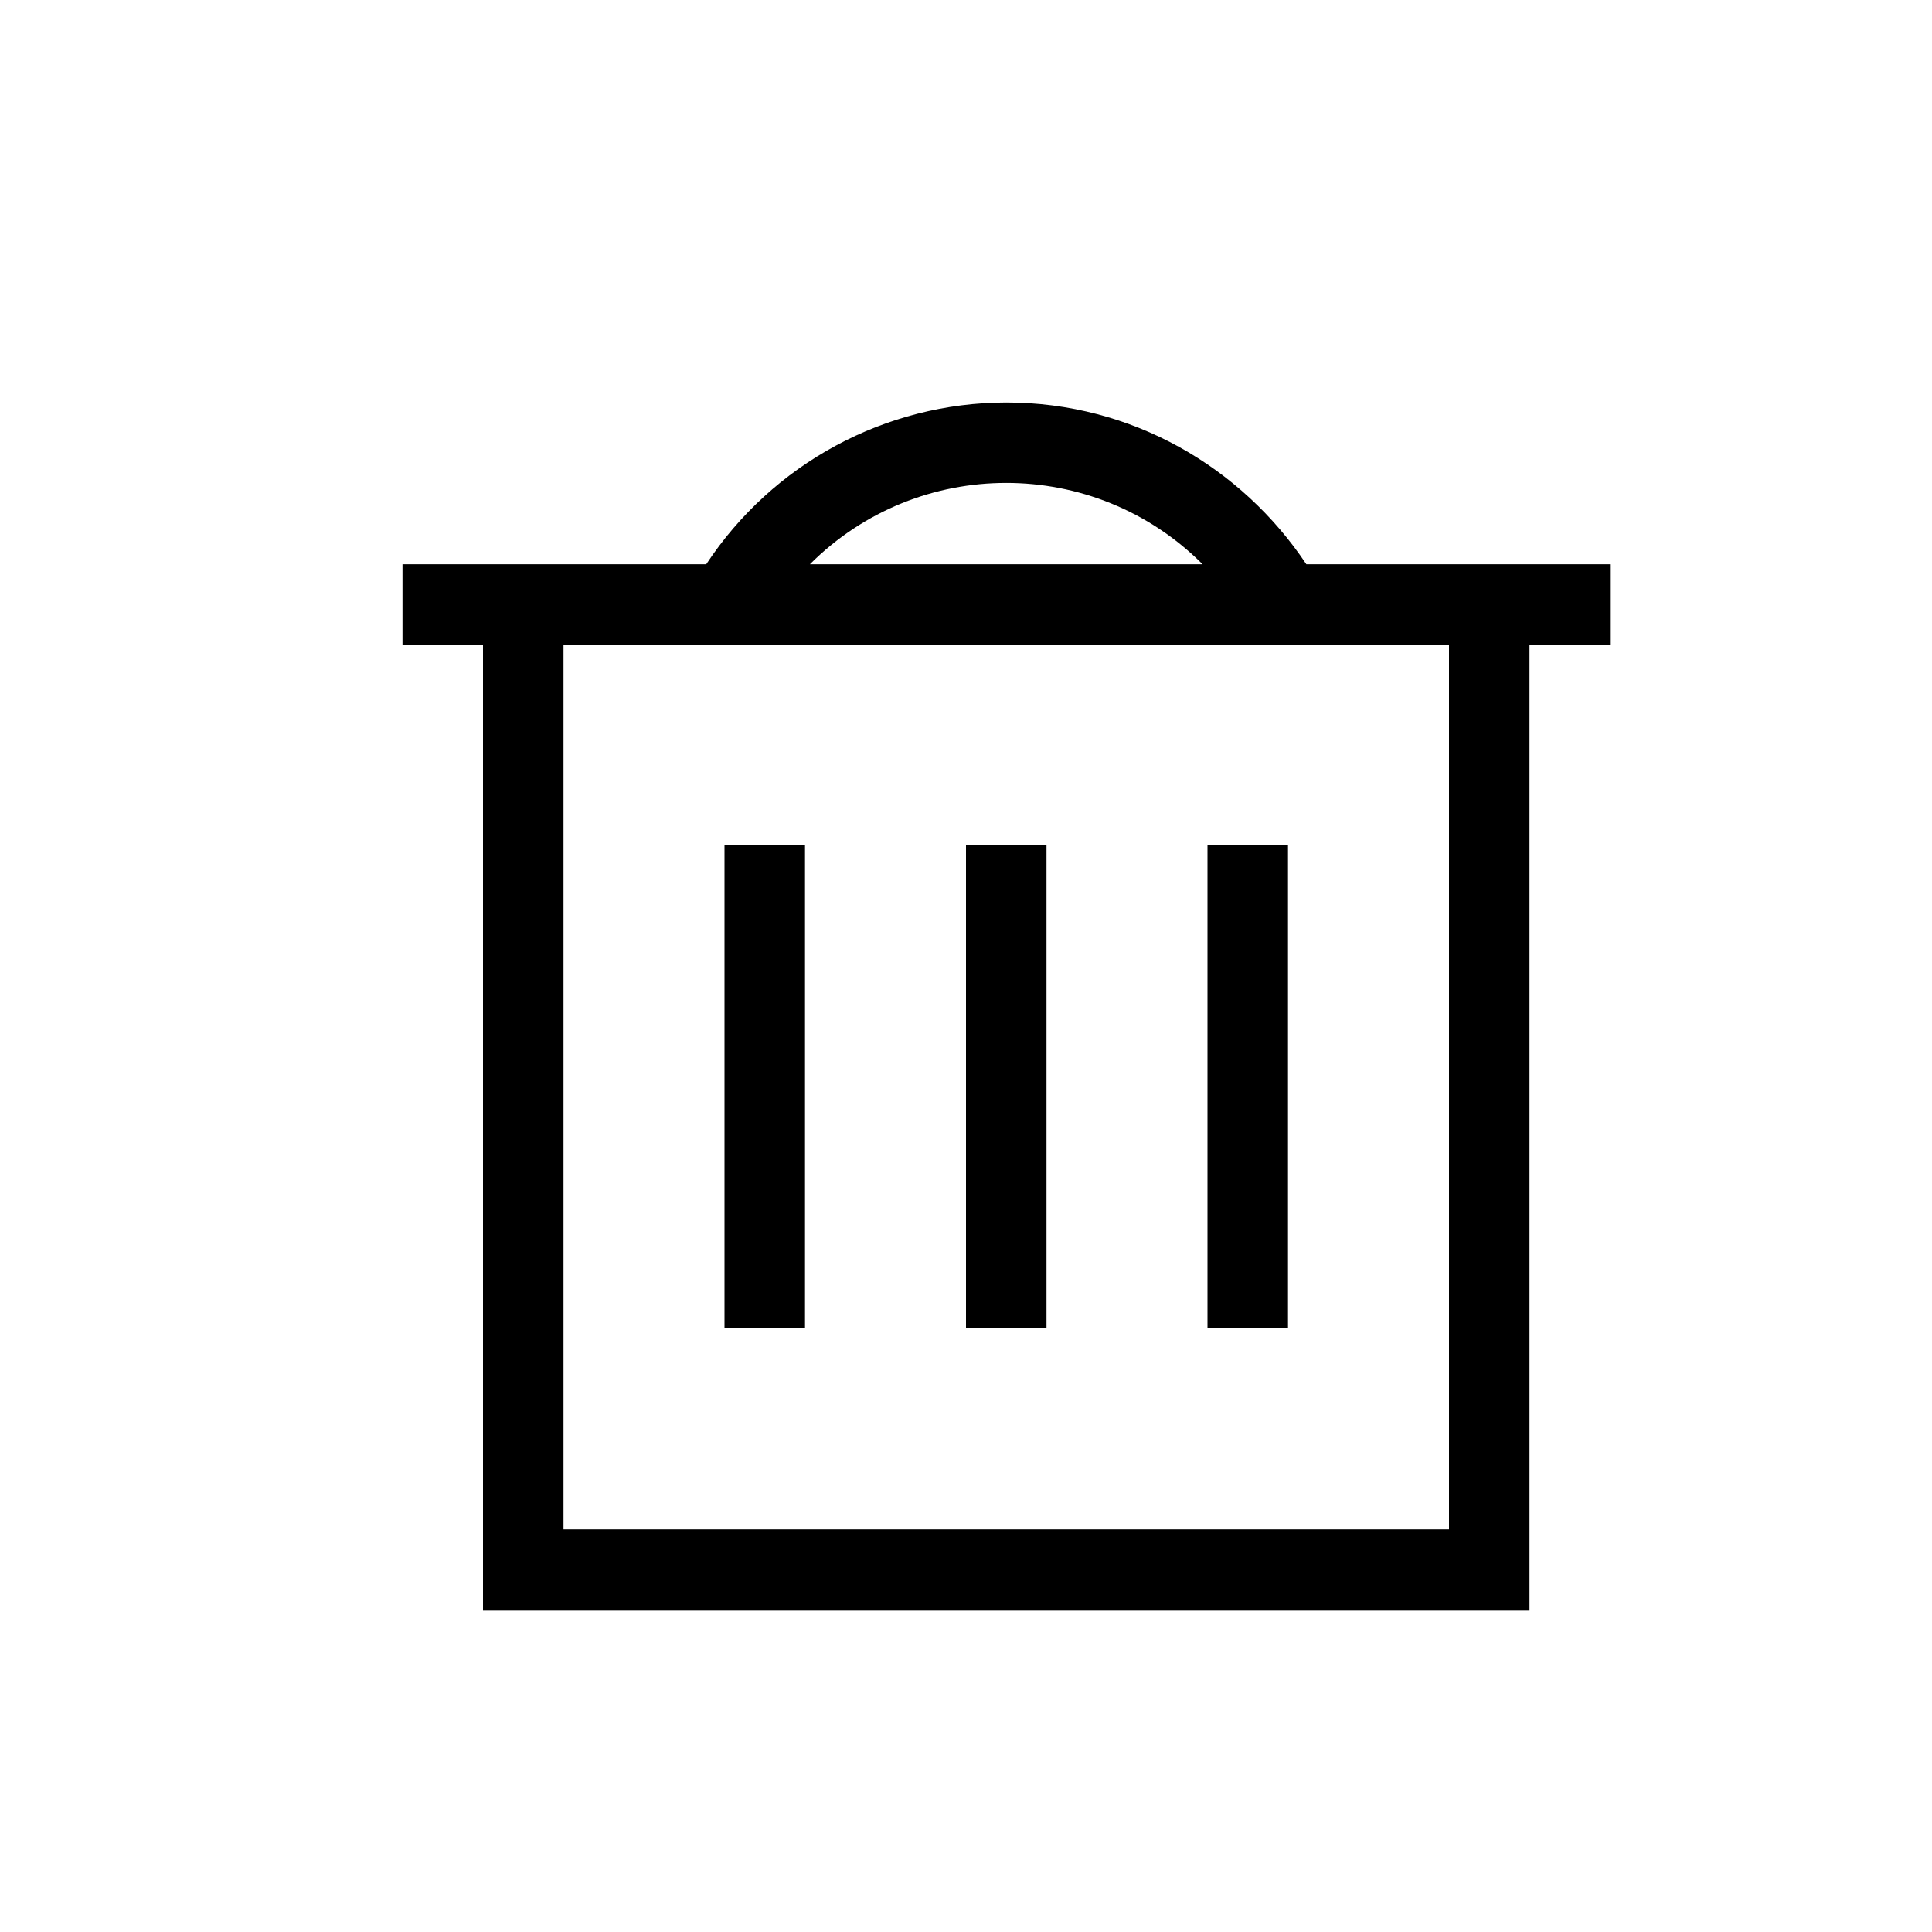
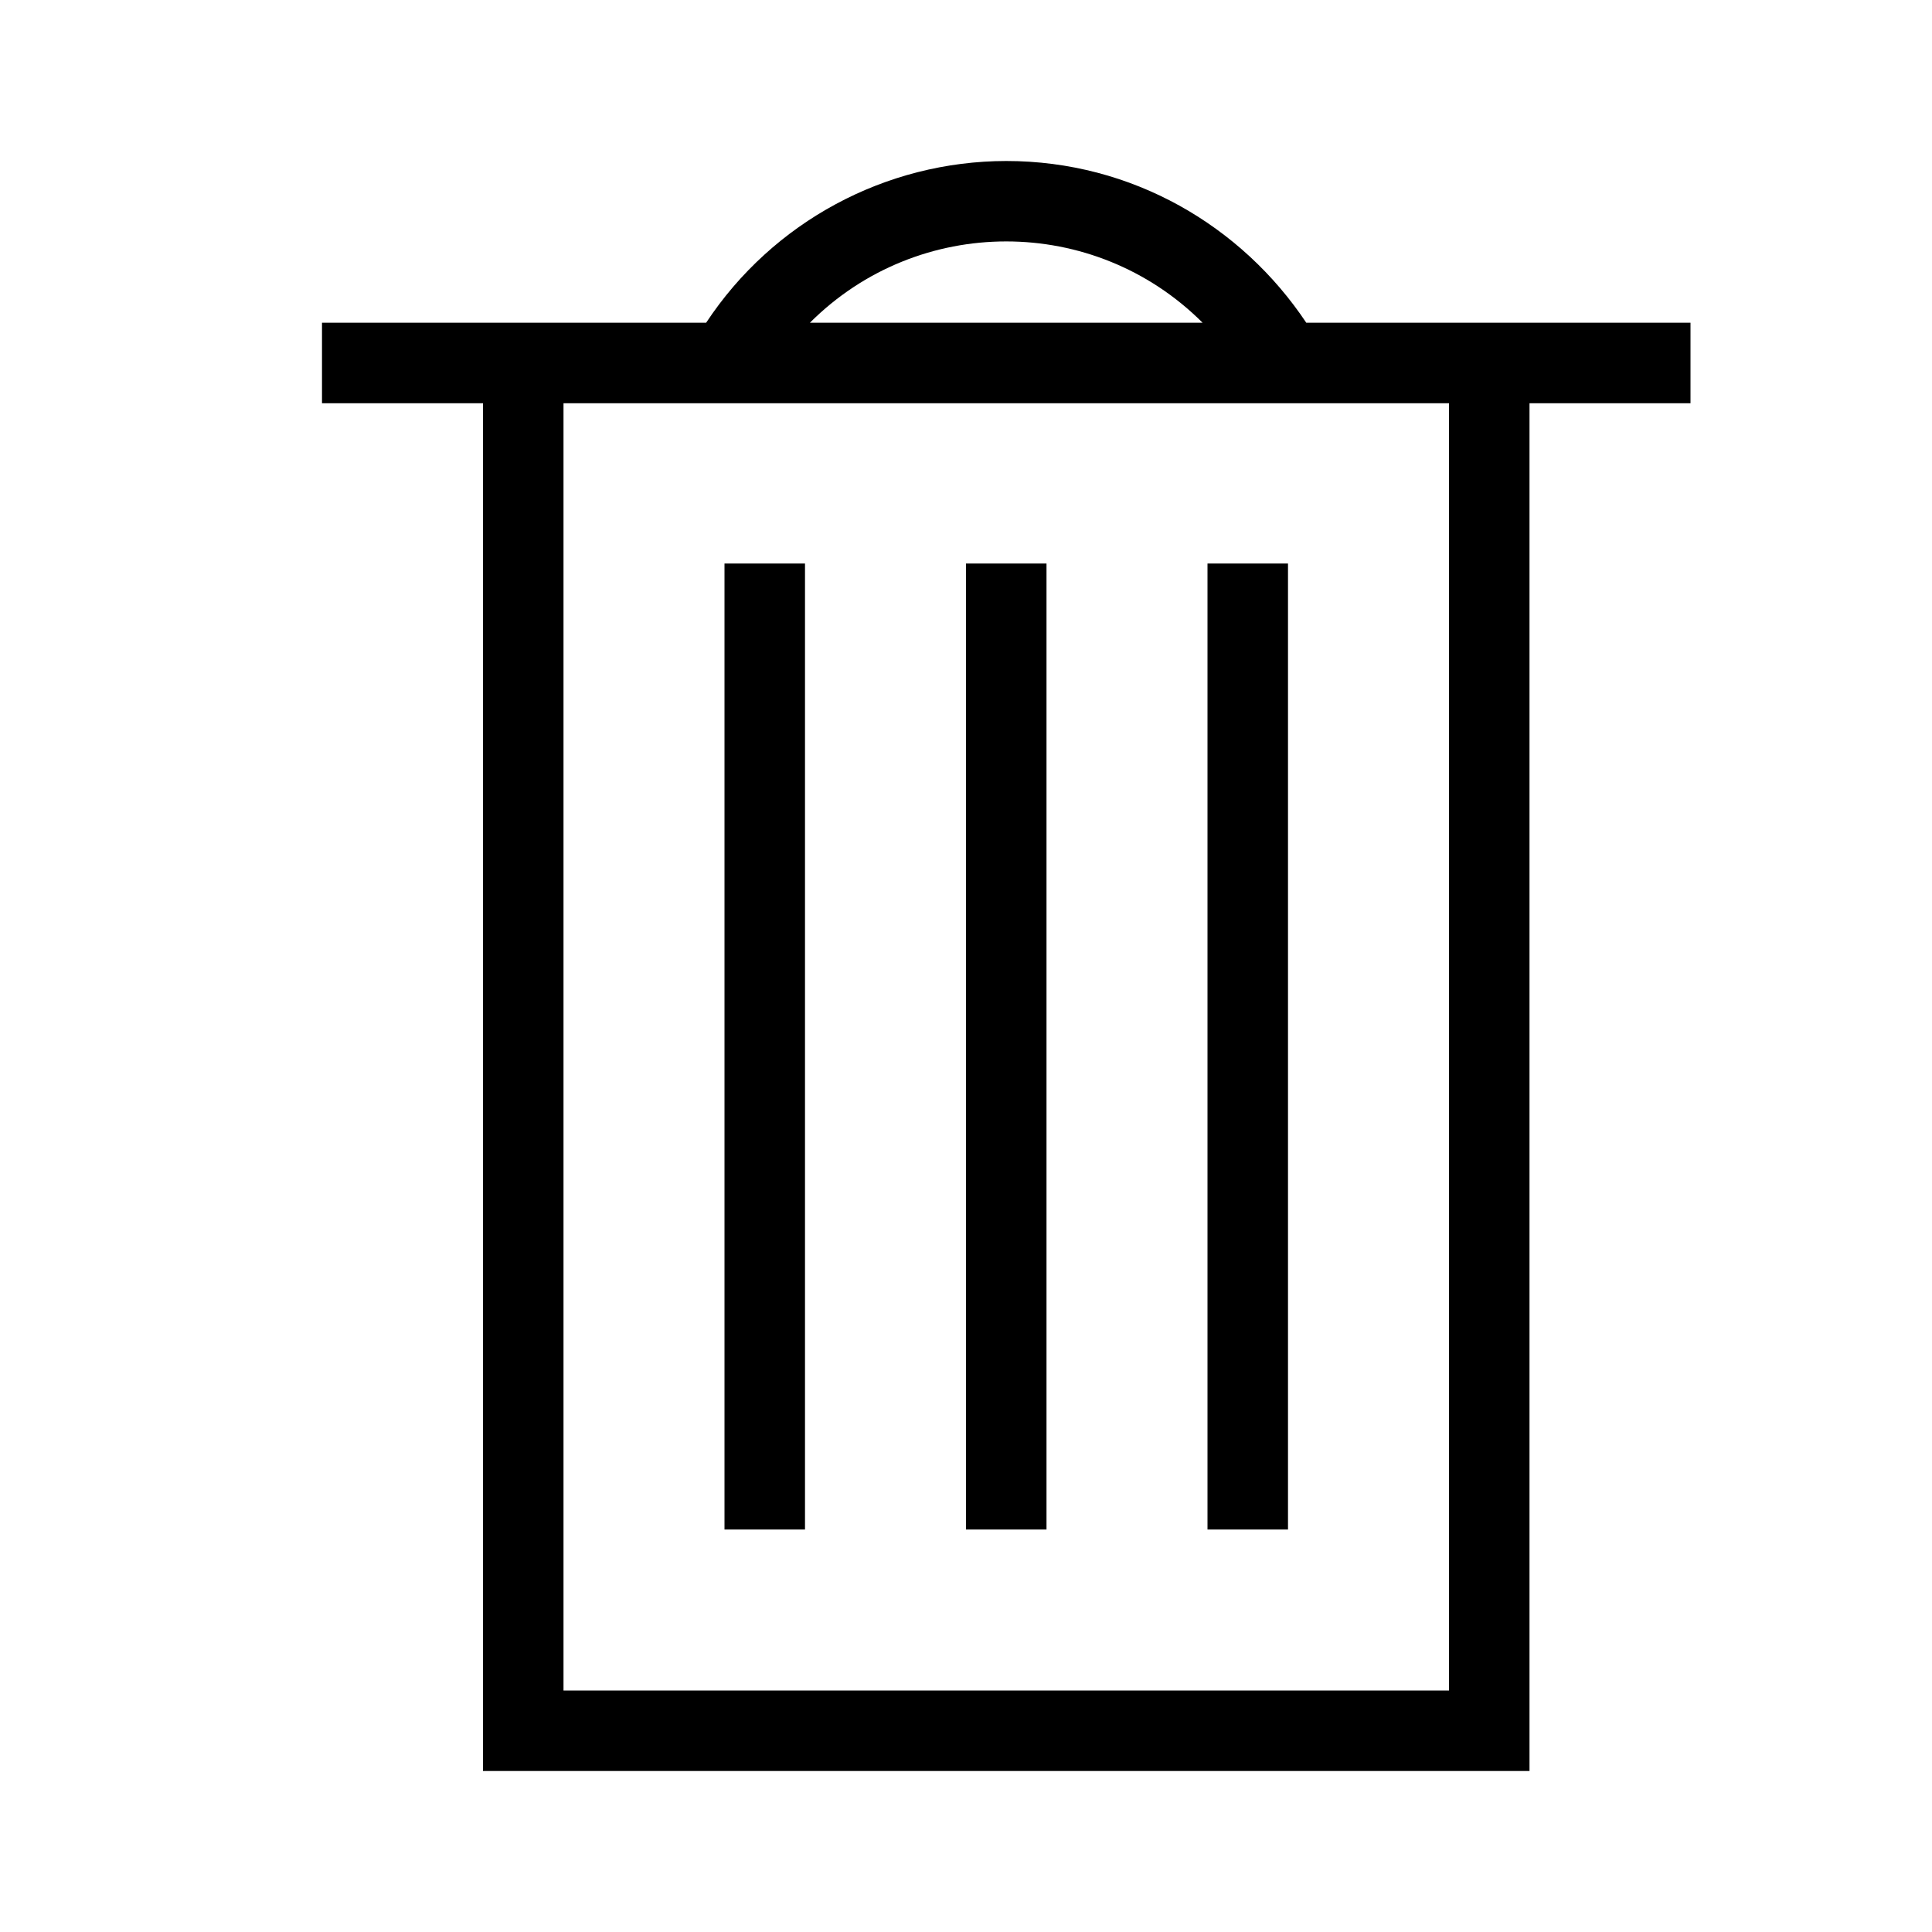
<svg xmlns="http://www.w3.org/2000/svg" width="24" height="24" viewBox="0 0 24 24" fill="none">
-   <path fill-rule="evenodd" clip-rule="evenodd" d="M8.773 7.009A4.473 4.473 0 0 1 12.5 5c1.564 0 2.925.806 3.728 2.009H20v1h-1V20H6V8.009H5v-1h3.773Zm1.288 0h4.878a3.45 3.45 0 0 0-4.878 0ZM7 8.009V19h11V8.009H7ZM9 10.5v6h1v-6H9Zm3 6v-6h1v6h-1Zm3-6v6h1v-6h-1Z" fill="#000" />
+   <path fill-rule="evenodd" clip-rule="evenodd" d="M8.772 4.009A4.473 4.473 0 0 1 12.5 2c1.564 0 2.925.806 3.727 2.009H21v1h-2V22H6V5.009H4v-1h4.772Zm1.289 0h4.878a3.45 3.45 0 0 0-4.878 0ZM7 5.009V21h11V5.009H7ZM9 7v12h1V7H9Zm3 12V7h1v12h-1Zm3-12v12h1V7h-1Z" fill="#000" />
</svg>
